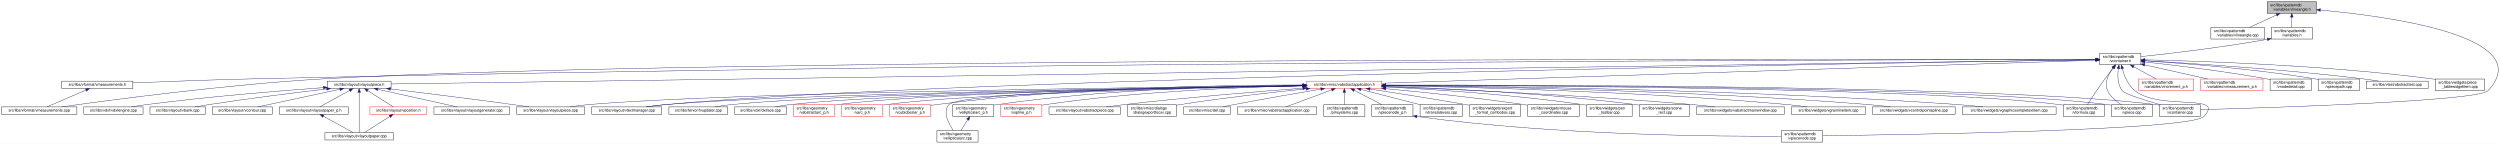
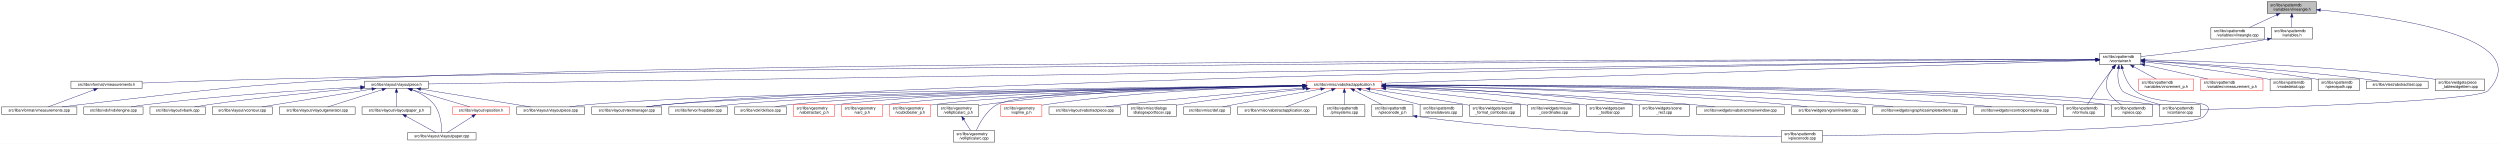
<svg xmlns="http://www.w3.org/2000/svg" xmlns:xlink="http://www.w3.org/1999/xlink" width="6501pt" height="374pt" viewBox="0.00 0.00 6501.38 374.00">
  <g id="graph0" class="graph" transform="scale(1 1) rotate(0) translate(4 370)">
    <polygon fill="white" stroke="transparent" points="-4,4 -4,-370 6497.38,-370 6497.38,4 -4,4" />
    <g id="node1" class="node">
      <g id="a_node1">
        <a xlink:title=" ">
          <polygon fill="#bfbfbf" stroke="black" points="5892,-335.5 5892,-365.5 6020,-365.5 6020,-335.5 5892,-335.5" />
          <text text-anchor="start" x="5900" y="-353.5" font-family="Helvetica,sans-Serif" font-size="10.00">src/libs/vpatterndb</text>
          <text text-anchor="middle" x="5956" y="-342.5" font-family="Helvetica,sans-Serif" font-size="10.00">/variables/vlineangle.h</text>
        </a>
      </g>
    </g>
    <g id="node2" class="node">
      <g id="a_node2">
        <a xlink:href="../../d6/d98/vlineangle_8cpp.html" target="_top" xlink:title=" ">
          <polygon fill="white" stroke="black" points="5745.5,-268.5 5745.5,-298.5 5884.5,-298.5 5884.5,-268.5 5745.5,-268.5" />
          <text text-anchor="start" x="5753.5" y="-286.5" font-family="Helvetica,sans-Serif" font-size="10.00">src/libs/vpatterndb</text>
          <text text-anchor="middle" x="5815" y="-275.5" font-family="Helvetica,sans-Serif" font-size="10.00">/variables/vlineangle.cpp</text>
        </a>
      </g>
    </g>
    <g id="edge1" class="edge">
      <path fill="none" stroke="midnightblue" d="M5916.15,-331.13C5893.75,-320.8 5866.22,-308.11 5845.54,-298.58" />
      <polygon fill="midnightblue" stroke="midnightblue" points="5914.86,-334.39 5925.41,-335.4 5917.79,-328.03 5914.86,-334.39" />
    </g>
    <g id="node3" class="node">
      <g id="a_node3">
        <a xlink:href="../../de/dca/variables_8h.html" target="_top" xlink:title=" ">
          <polygon fill="white" stroke="black" points="5902.5,-268.5 5902.5,-298.5 6009.5,-298.5 6009.5,-268.5 5902.5,-268.5" />
          <text text-anchor="start" x="5910.5" y="-286.5" font-family="Helvetica,sans-Serif" font-size="10.00">src/libs/vpatterndb</text>
          <text text-anchor="middle" x="5956" y="-275.5" font-family="Helvetica,sans-Serif" font-size="10.00">/variables.h</text>
        </a>
      </g>
    </g>
    <g id="edge2" class="edge">
      <path fill="none" stroke="midnightblue" d="M5956,-325.11C5956,-316.15 5956,-306.32 5956,-298.58" />
      <polygon fill="midnightblue" stroke="midnightblue" points="5952.5,-325.4 5956,-335.4 5959.5,-325.4 5952.5,-325.4" />
    </g>
-     <g id="node32" class="node">
-       <g id="a_node32">
+     <g id="node31" class="node">
+       <g id="a_node31">
        <a xlink:href="../../d6/d46/vcontainer_8cpp.html" target="_top" xlink:title=" ">
          <polygon fill="white" stroke="black" points="5611.5,-67.5 5611.5,-97.5 5718.5,-97.5 5718.5,-67.5 5611.5,-67.5" />
          <text text-anchor="start" x="5619.5" y="-85.5" font-family="Helvetica,sans-Serif" font-size="10.00">src/libs/vpatterndb</text>
          <text text-anchor="middle" x="5665" y="-74.5" font-family="Helvetica,sans-Serif" font-size="10.00">/vcontainer.cpp</text>
        </a>
      </g>
    </g>
    <g id="edge60" class="edge">
      <path fill="none" stroke="midnightblue" d="M6030.38,-343.84C6201.66,-328.27 6599.39,-276.06 6466,-134 6440.4,-106.73 5894.09,-89.68 5718.69,-84.89" />
      <polygon fill="midnightblue" stroke="midnightblue" points="6029.82,-340.38 6020.17,-344.75 6030.44,-347.35 6029.82,-340.38" />
    </g>
    <g id="node4" class="node">
      <g id="a_node4">
        <a xlink:href="../../d3/df7/vcontainer_8h.html" target="_top" xlink:title=" ">
          <polygon fill="white" stroke="black" points="5456.5,-201.5 5456.5,-231.5 5563.5,-231.5 5563.5,-201.5 5456.5,-201.5" />
          <text text-anchor="start" x="5464.5" y="-219.5" font-family="Helvetica,sans-Serif" font-size="10.00">src/libs/vpatterndb</text>
          <text text-anchor="middle" x="5510" y="-208.5" font-family="Helvetica,sans-Serif" font-size="10.00">/vcontainer.h</text>
        </a>
      </g>
    </g>
    <g id="edge3" class="edge">
-       <path fill="none" stroke="midnightblue" d="M5892.35,-267.8C5769.64,-245.83 5636.2,-230.48 5563.68,-222.86" />
-       <polygon fill="midnightblue" stroke="midnightblue" points="5891.84,-271.26 5902.3,-269.6 5893.08,-264.37 5891.84,-271.26" />
+       <path fill="none" stroke="midnightblue" d="M5892.44,-268.01C5768.93,-246.06 5635.85,-230.63 5563.53,-222.93" />
+       <polygon fill="midnightblue" stroke="midnightblue" points="5891.99,-271.49 5902.46,-269.81 5893.23,-264.6 5891.99,-271.49" />
    </g>
    <g id="node5" class="node">
      <g id="a_node5">
        <a xlink:href="../../d4/dd6/vmeasurements_8h.html" target="_top" xlink:title=" ">
-           <polygon fill="white" stroke="black" points="156.5,-140 156.5,-159 341.5,-159 341.5,-140 156.5,-140" />
-           <text text-anchor="middle" x="249" y="-147" font-family="Helvetica,sans-Serif" font-size="10.00">src/libs/vformat/vmeasurements.h</text>
+           <polygon fill="white" stroke="black" points="180.5,-140 180.5,-159 365.5,-159 365.5,-140 180.5,-140" />
+           <text text-anchor="middle" x="273" y="-147" font-family="Helvetica,sans-Serif" font-size="10.00">src/libs/vformat/vmeasurements.h</text>
        </a>
      </g>
    </g>
    <g id="edge4" class="edge">
-       <path fill="none" stroke="midnightblue" d="M5446.29,-215.45C5026.8,-214.96 2617.35,-210.24 655,-165 547.47,-162.52 423.98,-157.85 341.7,-154.48" />
-       <polygon fill="midnightblue" stroke="midnightblue" points="5446.4,-218.95 5456.4,-215.46 5446.4,-211.95 5446.4,-218.95" />
+       <path fill="none" stroke="midnightblue" d="M5446.25,-215.34C5030.29,-214.18 2659.38,-205.97 728,-165 602.56,-162.34 457.73,-157.4 365.79,-154.04" />
+       <polygon fill="midnightblue" stroke="midnightblue" points="5446.28,-218.84 5456.29,-215.37 5446.29,-211.84 5446.28,-218.84" />
    </g>
    <g id="node6" class="node">
      <g id="a_node6">
        <a xlink:href="../../de/db3/vmeasurements_8cpp.html" target="_top" xlink:title=" ">
          <polygon fill="white" stroke="black" points="0,-73 0,-92 196,-92 196,-73 0,-73" />
          <text text-anchor="middle" x="98" y="-80" font-family="Helvetica,sans-Serif" font-size="10.00">src/libs/vformat/vmeasurements.cpp</text>
        </a>
      </g>
    </g>
    <g id="edge6" class="edge">
-       <path fill="none" stroke="midnightblue" d="M5446.43,-215.64C4957.95,-216.61 1793.57,-220.61 838,-165 583.49,-150.19 281.86,-109.82 156.82,-92.07" />
-       <polygon fill="midnightblue" stroke="midnightblue" points="5446.48,-219.14 5456.47,-215.62 5446.47,-212.14 5446.48,-219.14" />
+       <path fill="none" stroke="midnightblue" d="M5445.89,-215.5C4961.43,-215.42 1869.87,-212.98 935,-165 609.62,-148.3 528.73,-134.77 205,-98 189.54,-96.24 172.86,-94.1 157.37,-92.01" />
+       <polygon fill="midnightblue" stroke="midnightblue" points="5446.18,-219 5456.18,-215.5 5446.18,-212 5446.18,-219" />
    </g>
    <g id="node7" class="node">
      <g id="a_node7">
        <a xlink:href="../../d6/de0/vlayoutpiece_8h.html" target="_top" xlink:title=" ">
-           <polygon fill="white" stroke="black" points="847,-140 847,-159 1013,-159 1013,-140 847,-140" />
-           <text text-anchor="middle" x="930" y="-147" font-family="Helvetica,sans-Serif" font-size="10.00">src/libs/vlayout/vlayoutpiece.h</text>
+           <polygon fill="white" stroke="black" points="944,-140 944,-159 1110,-159 1110,-140 944,-140" />
+           <text text-anchor="middle" x="1027" y="-147" font-family="Helvetica,sans-Serif" font-size="10.00">src/libs/vlayout/vlayoutpiece.h</text>
        </a>
      </g>
    </g>
    <g id="edge7" class="edge">
-       <path fill="none" stroke="midnightblue" d="M5446.14,-214.59C4940.38,-207.42 1586.29,-159.81 1013.21,-151.68" />
-       <polygon fill="midnightblue" stroke="midnightblue" points="5446.13,-218.09 5456.18,-214.74 5446.23,-211.09 5446.13,-218.09" />
+       <path fill="none" stroke="midnightblue" d="M5445.86,-214.57C4945.77,-207.32 1675.34,-159.9 1110.14,-151.71" />
+       <polygon fill="midnightblue" stroke="midnightblue" points="5446.08,-218.07 5456.13,-214.72 5446.19,-211.07 5446.08,-218.07" />
    </g>
    <g id="node16" class="node">
      <g id="a_node16">
        <a xlink:href="../../d8/d70/vtextmanager_8cpp.html" target="_top" xlink:title=" ">
          <polygon fill="white" stroke="black" points="1535,-73 1535,-92 1717,-92 1717,-73 1535,-73" />
          <text text-anchor="middle" x="1626" y="-80" font-family="Helvetica,sans-Serif" font-size="10.00">src/libs/vlayout/vtextmanager.cpp</text>
        </a>
      </g>
    </g>
    <g id="edge18" class="edge">
      <path fill="none" stroke="midnightblue" d="M5446.07,-214.59C5011.94,-208.23 2490.63,-168.68 1726,-98 1710.19,-96.54 1693.06,-94.3 1677.52,-92.01" />
      <polygon fill="midnightblue" stroke="midnightblue" points="5446.19,-218.09 5456.24,-214.74 5446.29,-211.09 5446.19,-218.09" />
    </g>
    <g id="node17" class="node">
      <g id="a_node17">
        <a xlink:href="../../d5/d74/vabstractapplication_8h.html" target="_top" xlink:title=" ">
          <polygon fill="white" stroke="red" points="3394.5,-140 3394.5,-159 3589.5,-159 3589.5,-140 3394.5,-140" />
          <text text-anchor="middle" x="3492" y="-147" font-family="Helvetica,sans-Serif" font-size="10.00">src/libs/vmisc/vabstractapplication.h</text>
        </a>
      </g>
    </g>
    <g id="edge19" class="edge">
      <path fill="none" stroke="midnightblue" d="M5445.86,-213.43C5153.2,-204.01 3943.69,-165.05 3589.73,-153.65" />
      <polygon fill="midnightblue" stroke="midnightblue" points="5446.18,-216.95 5456.28,-213.77 5446.4,-209.95 5446.18,-216.95" />
    </g>
-     <g id="node31" class="node">
-       <g id="a_node31">
+     <g id="edge52" class="edge">
+       <path fill="none" stroke="midnightblue" d="M5504.87,-191.39C5502.56,-173.72 5502.65,-150.12 5515,-134 5521.37,-125.68 5573.38,-109.35 5614.39,-97.51" />
+       <polygon fill="midnightblue" stroke="midnightblue" points="5501.46,-192.19 5506.53,-201.49 5508.36,-191.06 5501.46,-192.19" />
+     </g>
+     <g id="node32" class="node">
+       <g id="a_node32">
        <a xlink:href="../../db/d11/vformula_8cpp.html" target="_top" xlink:title=" ">
          <polygon fill="white" stroke="black" points="5361.5,-67.5 5361.5,-97.5 5468.5,-97.5 5468.5,-67.5 5361.5,-67.5" />
          <text text-anchor="start" x="5369.5" y="-85.5" font-family="Helvetica,sans-Serif" font-size="10.00">src/libs/vpatterndb</text>
          <text text-anchor="middle" x="5415" y="-74.5" font-family="Helvetica,sans-Serif" font-size="10.00">/vformula.cpp</text>
        </a>
      </g>
    </g>
-     <g id="edge52" class="edge">
+     <g id="edge53" class="edge">
      <path fill="none" stroke="midnightblue" d="M5491.82,-193.3C5484.85,-184.59 5476.91,-174.44 5470,-165 5453.06,-141.86 5434.67,-113.99 5424.03,-97.57" />
      <polygon fill="midnightblue" stroke="midnightblue" points="5489.14,-195.56 5498.15,-201.14 5494.59,-191.16 5489.14,-195.56" />
-     </g>
-     <g id="edge53" class="edge">
-       <path fill="none" stroke="midnightblue" d="M5504.87,-191.39C5502.56,-173.72 5502.65,-150.12 5515,-134 5521.37,-125.68 5573.38,-109.35 5614.39,-97.51" />
-       <polygon fill="midnightblue" stroke="midnightblue" points="5501.46,-192.19 5506.53,-201.49 5508.36,-191.06 5501.46,-192.19" />
    </g>
    <g id="node33" class="node">
      <g id="a_node33">
        <a xlink:href="../../df/d7a/vpiece_8cpp.html" target="_top" xlink:title=" ">
          <polygon fill="white" stroke="black" points="5486.5,-67.5 5486.5,-97.5 5593.5,-97.5 5593.5,-67.5 5486.5,-67.5" />
          <text text-anchor="start" x="5494.5" y="-85.5" font-family="Helvetica,sans-Serif" font-size="10.00">src/libs/vpatterndb</text>
          <text text-anchor="middle" x="5540" y="-74.5" font-family="Helvetica,sans-Serif" font-size="10.00">/vpiece.cpp</text>
        </a>
      </g>
    </g>
-     <g id="edge55" class="edge">
+     <g id="edge56" class="edge">
      <path fill="none" stroke="midnightblue" d="M5490.88,-193.4C5478.97,-176.82 5467.55,-153.69 5477,-134 5484.46,-118.46 5499.3,-106.19 5512.7,-97.64" />
      <polygon fill="midnightblue" stroke="midnightblue" points="5488.18,-195.63 5497.05,-201.43 5493.73,-191.36 5488.18,-195.63" />
    </g>
    <g id="node35" class="node">
      <g id="a_node35">
        <a xlink:href="../../d8/dba/vpiecenode_8cpp.html" target="_top" xlink:title=" ">
          <polygon fill="white" stroke="black" points="4628.5,-0.5 4628.5,-30.5 4735.5,-30.5 4735.5,-0.5 4628.5,-0.5" />
          <text text-anchor="start" x="4636.5" y="-18.5" font-family="Helvetica,sans-Serif" font-size="10.00">src/libs/vpatterndb</text>
          <text text-anchor="middle" x="4682" y="-7.5" font-family="Helvetica,sans-Serif" font-size="10.00">/vpiecenode.cpp</text>
        </a>
      </g>
    </g>
-     <g id="edge56" class="edge">
+     <g id="edge55" class="edge">
      <path fill="none" stroke="midnightblue" d="M5514.99,-191.46C5520.11,-172.95 5529.97,-148.19 5548,-134 5614.77,-81.48 5785.6,-128.5 5727,-67 5692.52,-30.82 4944.7,-19.52 4735.78,-17.07" />
      <polygon fill="midnightblue" stroke="midnightblue" points="5511.57,-190.71 5512.56,-201.26 5518.37,-192.4 5511.57,-190.71" />
    </g>
    <g id="node45" class="node">
      <g id="a_node45">
        <a xlink:href="../../d1/de1/vincrement__p_8h.html" target="_top" xlink:title=" ">
          <polygon fill="white" stroke="red" points="5557.5,-134.5 5557.5,-164.5 5700.5,-164.5 5700.5,-134.5 5557.5,-134.5" />
          <text text-anchor="start" x="5565.5" y="-152.5" font-family="Helvetica,sans-Serif" font-size="10.00">src/libs/vpatterndb</text>
          <text text-anchor="middle" x="5629" y="-141.5" font-family="Helvetica,sans-Serif" font-size="10.00">/variables/vincrement_p.h</text>
        </a>
      </g>
    </g>
    <g id="edge50" class="edge">
      <path fill="none" stroke="midnightblue" d="M5544.65,-196.57C5563.37,-186.35 5586.09,-173.94 5603.23,-164.58" />
      <polygon fill="midnightblue" stroke="midnightblue" points="5542.92,-193.53 5535.82,-201.4 5546.28,-199.67 5542.92,-193.53" />
    </g>
    <g id="node46" class="node">
      <g id="a_node46">
        <a xlink:href="../../d6/dc1/vmeasurement__p_8h.html" target="_top" xlink:title=" ">
          <polygon fill="white" stroke="red" points="5719,-134.5 5719,-164.5 5881,-164.5 5881,-134.5 5719,-134.5" />
          <text text-anchor="start" x="5727" y="-152.5" font-family="Helvetica,sans-Serif" font-size="10.00">src/libs/vpatterndb</text>
          <text text-anchor="middle" x="5800" y="-141.5" font-family="Helvetica,sans-Serif" font-size="10.00">/variables/vmeasurement_p.h</text>
        </a>
      </g>
    </g>
    <g id="edge51" class="edge">
      <path fill="none" stroke="midnightblue" d="M5573.32,-201.31C5622.02,-190.39 5688.96,-175.39 5737.46,-164.52" />
      <polygon fill="midnightblue" stroke="midnightblue" points="5572.52,-197.9 5563.53,-203.5 5574.05,-204.73 5572.52,-197.9" />
    </g>
    <g id="node47" class="node">
      <g id="a_node47">
        <a xlink:href="../../d6/d91/vnodedetail_8cpp.html" target="_top" xlink:title=" ">
          <polygon fill="white" stroke="black" points="5899.5,-134.5 5899.5,-164.5 6006.5,-164.5 6006.5,-134.5 5899.5,-134.5" />
          <text text-anchor="start" x="5907.5" y="-152.5" font-family="Helvetica,sans-Serif" font-size="10.00">src/libs/vpatterndb</text>
          <text text-anchor="middle" x="5953" y="-141.5" font-family="Helvetica,sans-Serif" font-size="10.00">/vnodedetail.cpp</text>
        </a>
      </g>
    </g>
    <g id="edge54" class="edge">
      <path fill="none" stroke="midnightblue" d="M5574.06,-208.85C5649.83,-200.55 5779.61,-184.99 5890,-165 5893.09,-164.44 5896.26,-163.83 5899.45,-163.18" />
      <polygon fill="midnightblue" stroke="midnightblue" points="5573.3,-205.41 5563.74,-209.97 5574.06,-212.37 5573.3,-205.41" />
    </g>
    <g id="node48" class="node">
      <g id="a_node48">
        <a xlink:href="../../da/de1/vpiecepath_8cpp.html" target="_top" xlink:title=" ">
          <polygon fill="white" stroke="black" points="6024.5,-134.5 6024.5,-164.5 6131.5,-164.5 6131.5,-134.5 6024.5,-134.5" />
          <text text-anchor="start" x="6032.5" y="-152.5" font-family="Helvetica,sans-Serif" font-size="10.00">src/libs/vpatterndb</text>
          <text text-anchor="middle" x="6078" y="-141.5" font-family="Helvetica,sans-Serif" font-size="10.00">/vpiecepath.cpp</text>
        </a>
      </g>
    </g>
    <g id="edge57" class="edge">
-       <path fill="none" stroke="midnightblue" d="M5574.02,-211.79C5670.38,-205.61 5858.24,-191.21 6016,-165 6018.73,-164.55 6021.51,-164.04 6024.32,-163.51" />
-       <polygon fill="midnightblue" stroke="midnightblue" points="5573.61,-208.31 5563.85,-212.44 5574.05,-215.3 5573.61,-208.31" />
+       <path fill="none" stroke="midnightblue" d="M5573.88,-211.71C5670.04,-205.43 5857.5,-190.89 6015,-165 6018.1,-164.49 6021.28,-163.92 6024.48,-163.3" />
+       <polygon fill="midnightblue" stroke="midnightblue" points="5573.49,-208.23 5563.74,-212.37 5573.94,-215.22 5573.49,-208.23" />
    </g>
    <g id="node49" class="node">
      <g id="a_node49">
        <a xlink:href="../../d1/d3a/abstracttest_8cpp.html" target="_top" xlink:title=" ">
          <polygon fill="white" stroke="black" points="6149.5,-140 6149.5,-159 6310.5,-159 6310.5,-140 6149.5,-140" />
          <text text-anchor="middle" x="6230" y="-147" font-family="Helvetica,sans-Serif" font-size="10.00">src/libs/vtest/abstracttest.cpp</text>
        </a>
      </g>
    </g>
    <g id="edge58" class="edge">
      <path fill="none" stroke="midnightblue" d="M5574.05,-212.11C5688.25,-205.67 5934.43,-190.05 6141,-165 6154.37,-163.38 6168.8,-161.21 6182.07,-159.05" />
      <polygon fill="midnightblue" stroke="midnightblue" points="5573.54,-208.63 5563.75,-212.68 5573.93,-215.62 5573.54,-208.63" />
    </g>
    <g id="node50" class="node">
      <g id="a_node50">
        <a xlink:href="../../da/db4/piece__tablewidgetitem_8cpp.html" target="_top" xlink:title=" ">
          <polygon fill="white" stroke="black" points="6329,-134.5 6329,-164.5 6457,-164.5 6457,-134.5 6329,-134.5" />
          <text text-anchor="start" x="6337" y="-152.5" font-family="Helvetica,sans-Serif" font-size="10.00">src/libs/vwidgets/piece</text>
          <text text-anchor="middle" x="6393" y="-141.5" font-family="Helvetica,sans-Serif" font-size="10.00">_tablewidgetitem.cpp</text>
        </a>
      </g>
    </g>
    <g id="edge59" class="edge">
      <path fill="none" stroke="midnightblue" d="M5574.12,-214.41C5711.43,-211.45 6043.9,-200.86 6320,-165 6322.95,-164.62 6325.95,-164.19 6328.99,-163.72" />
      <polygon fill="midnightblue" stroke="midnightblue" points="5573.71,-210.92 5563.79,-214.63 5573.86,-217.92 5573.71,-210.92" />
    </g>
    <g id="edge5" class="edge">
-       <path fill="none" stroke="midnightblue" d="M219.45,-135.78C189.55,-122.91 144.12,-103.35 118.13,-92.17" />
-       <polygon fill="midnightblue" stroke="midnightblue" points="218.38,-139.13 228.95,-139.87 221.15,-132.7 218.38,-139.13" />
+       <path fill="none" stroke="midnightblue" d="M240.07,-136.27C205.34,-123.37 151.51,-103.38 121.06,-92.06" />
+       <polygon fill="midnightblue" stroke="midnightblue" points="239.17,-139.67 249.76,-139.87 241.61,-133.11 239.17,-139.67" />
    </g>
    <g id="node8" class="node">
      <g id="a_node8">
        <a xlink:href="../../dd/d66/vdxfengine_8cpp.html" target="_top" xlink:title=" ">
          <polygon fill="white" stroke="black" points="214,-73 214,-92 368,-92 368,-73 214,-73" />
          <text text-anchor="middle" x="291" y="-80" font-family="Helvetica,sans-Serif" font-size="10.00">src/libs/vdxf/vdxfengine.cpp</text>
        </a>
      </g>
    </g>
    <g id="edge8" class="edge">
-       <path fill="none" stroke="midnightblue" d="M836.79,-142.16C726.68,-134.17 538.08,-118.9 377,-98 364.24,-96.34 350.47,-94.19 337.77,-92.05" />
-       <polygon fill="midnightblue" stroke="midnightblue" points="836.64,-145.66 846.87,-142.89 837.15,-138.68 836.64,-145.66" />
+       <path fill="none" stroke="midnightblue" d="M933.87,-143.89C807.44,-137.03 574.57,-122.28 377,-98 363.93,-96.39 349.81,-94.2 336.86,-92.01" />
+       <polygon fill="midnightblue" stroke="midnightblue" points="933.73,-147.39 943.91,-144.43 934.11,-140.4 933.73,-147.39" />
    </g>
    <g id="node9" class="node">
      <g id="a_node9">
        <a xlink:href="../../de/da8/vbank_8cpp.html" target="_top" xlink:title=" ">
          <polygon fill="white" stroke="black" points="386,-73 386,-92 530,-92 530,-73 386,-73" />
          <text text-anchor="middle" x="458" y="-80" font-family="Helvetica,sans-Serif" font-size="10.00">src/libs/vlayout/vbank.cpp</text>
        </a>
      </g>
    </g>
    <g id="edge9" class="edge">
-       <path fill="none" stroke="midnightblue" d="M845.68,-138.81C766.38,-129.42 644.42,-114.23 539,-98 527.42,-96.22 514.95,-94.09 503.35,-92.02" />
-       <polygon fill="midnightblue" stroke="midnightblue" points="845.28,-142.29 855.62,-139.99 846.1,-135.34 845.28,-142.29" />
+       <path fill="none" stroke="midnightblue" d="M933.67,-140.91C835.26,-132.42 675.85,-117.3 539,-98 527.12,-96.32 514.31,-94.19 502.47,-92.07" />
+       <polygon fill="midnightblue" stroke="midnightblue" points="933.62,-144.42 943.88,-141.79 934.22,-137.44 933.62,-144.42" />
    </g>
    <g id="node10" class="node">
      <g id="a_node10">
        <a xlink:href="../../df/d5d/vcontour_8cpp.html" target="_top" xlink:title=" ">
          <polygon fill="white" stroke="black" points="548,-73 548,-92 704,-92 704,-73 548,-73" />
          <text text-anchor="middle" x="626" y="-80" font-family="Helvetica,sans-Serif" font-size="10.00">src/libs/vlayout/vcontour.cpp</text>
        </a>
      </g>
    </g>
    <g id="edge10" class="edge">
-       <path fill="none" stroke="midnightblue" d="M879.97,-137.8C820.15,-125.01 721.21,-103.86 666.14,-92.08" />
-       <polygon fill="midnightblue" stroke="midnightblue" points="879.43,-141.27 889.94,-139.94 880.9,-134.42 879.43,-141.27" />
+       <path fill="none" stroke="midnightblue" d="M963.12,-138.34C899.66,-128.21 799.58,-112.18 713,-98 701.36,-96.09 688.86,-94.02 677.06,-92.06" />
+       <polygon fill="midnightblue" stroke="midnightblue" points="962.94,-141.85 973.37,-139.97 964.05,-134.94 962.94,-141.85" />
    </g>
    <g id="node11" class="node">
      <g id="a_node11">
-         <a xlink:href="../../d2/d2d/vlayoutpaper__p_8h.html" target="_top" xlink:title=" ">
-           <polygon fill="white" stroke="black" points="722.5,-73 722.5,-92 901.5,-92 901.5,-73 722.5,-73" />
-           <text text-anchor="middle" x="812" y="-80" font-family="Helvetica,sans-Serif" font-size="10.00">src/libs/vlayout/vlayoutpaper_p.h</text>
+         <a xlink:href="../../d3/d39/vlayoutgenerator_8cpp.html" target="_top" xlink:title=" ">
+           <polygon fill="white" stroke="black" points="722.5,-73 722.5,-92 919.5,-92 919.5,-73 722.5,-73" />
+           <text text-anchor="middle" x="821" y="-80" font-family="Helvetica,sans-Serif" font-size="10.00">src/libs/vlayout/vlayoutgenerator.cpp</text>
        </a>
      </g>
    </g>
    <g id="edge11" class="edge">
-       <path fill="none" stroke="midnightblue" d="M905.11,-134.79C881.72,-121.9 847.44,-103.02 827.66,-92.13" />
-       <polygon fill="midnightblue" stroke="midnightblue" points="903.64,-137.97 914.09,-139.73 907.02,-131.84 903.64,-137.97" />
+       <path fill="none" stroke="midnightblue" d="M990.07,-136.85C949.27,-123.97 884.53,-103.55 848.14,-92.06" />
+       <polygon fill="midnightblue" stroke="midnightblue" points="989.06,-140.2 999.64,-139.87 991.16,-133.52 989.06,-140.2" />
    </g>
    <g id="node12" class="node">
      <g id="a_node12">
-         <a xlink:href="../../d1/dd1/vlayoutpaper_8cpp.html" target="_top" xlink:title=" ">
-           <polygon fill="white" stroke="black" points="841,-6 841,-25 1019,-25 1019,-6 841,-6" />
-           <text text-anchor="middle" x="930" y="-13" font-family="Helvetica,sans-Serif" font-size="10.00">src/libs/vlayout/vlayoutpaper.cpp</text>
-         </a>
-       </g>
-     </g>
-     <g id="edge13" class="edge">
-       <path fill="none" stroke="midnightblue" d="M930,-129.78C930,-100.75 930,-46.04 930,-25.02" />
-       <polygon fill="midnightblue" stroke="midnightblue" points="926.5,-129.84 930,-139.84 933.5,-129.84 926.5,-129.84" />
+         <a xlink:href="../../d2/d2d/vlayoutpaper__p_8h.html" target="_top" xlink:title=" ">
+           <polygon fill="white" stroke="black" points="937.5,-73 937.5,-92 1116.5,-92 1116.5,-73 937.5,-73" />
+           <text text-anchor="middle" x="1027" y="-80" font-family="Helvetica,sans-Serif" font-size="10.00">src/libs/vlayout/vlayoutpaper_p.h</text>
+         </a>
+       </g>
+     </g>
+     <g id="edge12" class="edge">
+       <path fill="none" stroke="midnightblue" d="M1027,-129.54C1027,-117.17 1027,-101.62 1027,-92.13" />
+       <polygon fill="midnightblue" stroke="midnightblue" points="1023.5,-129.73 1027,-139.73 1030.5,-129.73 1023.5,-129.73" />
    </g>
    <g id="node13" class="node">
      <g id="a_node13">
+         <a xlink:href="../../d1/dd1/vlayoutpaper_8cpp.html" target="_top" xlink:title=" ">
+           <polygon fill="white" stroke="black" points="1056,-6 1056,-25 1234,-25 1234,-6 1056,-6" />
+           <text text-anchor="middle" x="1145" y="-13" font-family="Helvetica,sans-Serif" font-size="10.00">src/libs/vlayout/vlayoutpaper.cpp</text>
+         </a>
+       </g>
+     </g>
+     <g id="edge14" class="edge">
+       <path fill="none" stroke="midnightblue" d="M1067.97,-136.39C1087.92,-128.5 1110.64,-116.21 1125,-98 1142.32,-76.04 1144.91,-41.17 1145.12,-25.12" />
+       <polygon fill="midnightblue" stroke="midnightblue" points="1066.61,-133.16 1058.44,-139.91 1069.04,-139.72 1066.61,-133.16" />
+     </g>
+     <g id="node14" class="node">
+       <g id="a_node14">
        <a xlink:href="../../dd/d70/vlayoutpiece_8cpp.html" target="_top" xlink:title=" ">
          <polygon fill="white" stroke="black" points="1339.5,-73 1339.5,-92 1516.5,-92 1516.5,-73 1339.5,-73" />
          <text text-anchor="middle" x="1428" y="-80" font-family="Helvetica,sans-Serif" font-size="10.00">src/libs/vlayout/vlayoutpiece.cpp</text>
        </a>
      </g>
    </g>
-     <g id="edge14" class="edge">
-       <path fill="none" stroke="midnightblue" d="M1011.35,-138.75C1092.22,-128.93 1219.77,-113.11 1330,-98 1343.55,-96.14 1358.13,-94.04 1371.8,-92.03" />
-       <polygon fill="midnightblue" stroke="midnightblue" points="1010.74,-135.29 1001.23,-139.97 1011.58,-142.24 1010.74,-135.29" />
-     </g>
-     <g id="node14" class="node">
-       <g id="a_node14">
-         <a xlink:href="../../db/d5c/vposition_8h.html" target="_top" xlink:title=" ">
-           <polygon fill="white" stroke="red" points="958,-73 958,-92 1106,-92 1106,-73 958,-73" />
-           <text text-anchor="middle" x="1032" y="-80" font-family="Helvetica,sans-Serif" font-size="10.00">src/libs/vlayout/vposition.h</text>
-         </a>
-       </g>
-     </g>
    <g id="edge15" class="edge">
-       <path fill="none" stroke="midnightblue" d="M952.33,-134.27C972.52,-121.4 1001.59,-102.88 1018.46,-92.13" />
-       <polygon fill="midnightblue" stroke="midnightblue" points="950.31,-131.41 943.76,-139.73 954.07,-137.31 950.31,-131.41" />
+       <path fill="none" stroke="midnightblue" d="M1090.1,-138.27C1168.79,-125.52 1301.9,-103.94 1375.37,-92.03" />
+       <polygon fill="midnightblue" stroke="midnightblue" points="1089.15,-134.88 1079.84,-139.94 1090.27,-141.79 1089.15,-134.88" />
    </g>
    <g id="node15" class="node">
      <g id="a_node15">
-         <a xlink:href="../../d3/d39/vlayoutgenerator_8cpp.html" target="_top" xlink:title=" ">
-           <polygon fill="white" stroke="black" points="1124.5,-73 1124.5,-92 1321.5,-92 1321.5,-73 1124.5,-73" />
-           <text text-anchor="middle" x="1223" y="-80" font-family="Helvetica,sans-Serif" font-size="10.00">src/libs/vlayout/vlayoutgenerator.cpp</text>
-         </a>
-       </g>
+         <a xlink:href="../../db/d5c/vposition_8h.html" target="_top" xlink:title=" ">
+           <polygon fill="white" stroke="red" points="1173,-73 1173,-92 1321,-92 1321,-73 1173,-73" />
+           <text text-anchor="middle" x="1247" y="-80" font-family="Helvetica,sans-Serif" font-size="10.00">src/libs/vlayout/vposition.h</text>
+         </a>
+       </g>
+     </g>
+     <g id="edge16" class="edge">
+       <path fill="none" stroke="midnightblue" d="M1065.89,-137.01C1109.43,-124.15 1178.99,-103.59 1218.02,-92.06" />
+       <polygon fill="midnightblue" stroke="midnightblue" points="1064.81,-133.68 1056.21,-139.87 1066.8,-140.39 1064.81,-133.68" />
+     </g>
+     <g id="edge13" class="edge">
+       <path fill="none" stroke="midnightblue" d="M1051.89,-67.79C1075.28,-54.9 1109.56,-36.02 1129.34,-25.13" />
+       <polygon fill="midnightblue" stroke="midnightblue" points="1049.98,-64.84 1042.91,-72.73 1053.36,-70.97 1049.98,-64.84" />
    </g>
    <g id="edge17" class="edge">
-       <path fill="none" stroke="midnightblue" d="M978.58,-137.72C1036.27,-124.92 1131.34,-103.83 1184.31,-92.08" />
-       <polygon fill="midnightblue" stroke="midnightblue" points="977.61,-134.35 968.61,-139.94 979.13,-141.19 977.61,-134.35" />
-     </g>
-     <g id="edge12" class="edge">
-       <path fill="none" stroke="midnightblue" d="M836.89,-67.79C860.28,-54.9 894.56,-36.02 914.34,-25.13" />
-       <polygon fill="midnightblue" stroke="midnightblue" points="834.98,-64.84 827.91,-72.73 838.36,-70.97 834.98,-64.84" />
-     </g>
-     <g id="edge16" class="edge">
-       <path fill="none" stroke="midnightblue" d="M1009.67,-67.27C989.48,-54.4 960.41,-35.88 943.54,-25.13" />
-       <polygon fill="midnightblue" stroke="midnightblue" points="1007.93,-70.31 1018.24,-72.73 1011.69,-64.41 1007.93,-70.31" />
+       <path fill="none" stroke="midnightblue" d="M1224.67,-67.27C1204.48,-54.4 1175.41,-35.88 1158.54,-25.13" />
+       <polygon fill="midnightblue" stroke="midnightblue" points="1222.93,-70.31 1233.24,-72.73 1226.69,-64.41 1222.93,-70.31" />
    </g>
    <g id="edge30" class="edge">
      <path fill="none" stroke="midnightblue" d="M3384.37,-147.46C3028.47,-143.73 1891.46,-129.61 1526,-98 1510.15,-96.63 1492.96,-94.36 1477.47,-92.01" />
      <polygon fill="midnightblue" stroke="midnightblue" points="3384.38,-150.96 3394.42,-147.56 3384.45,-143.96 3384.38,-150.96" />
    </g>
    <g id="edge31" class="edge">
      <path fill="none" stroke="midnightblue" d="M3384.42,-147.05C3053.04,-142.34 2050.66,-126.09 1726,-98 1709.92,-96.61 1692.48,-94.35 1676.74,-92.02" />
      <polygon fill="midnightblue" stroke="midnightblue" points="3384.45,-150.55 3394.5,-147.2 3384.55,-143.55 3384.45,-150.55" />
    </g>
    <g id="node18" class="node">
      <g id="a_node18">
        <a xlink:href="../../d4/d90/fvupdater_8cpp.html" target="_top" xlink:title=" ">
          <polygon fill="white" stroke="black" points="1735.5,-73 1735.5,-92 1888.5,-92 1888.5,-73 1735.5,-73" />
          <text text-anchor="middle" x="1812" y="-80" font-family="Helvetica,sans-Serif" font-size="10.00">src/libs/fervor/fvupdater.cpp</text>
        </a>
      </g>
    </g>
    <g id="edge20" class="edge">
      <path fill="none" stroke="midnightblue" d="M3384,-147.02C3074.23,-142.45 2186.42,-127.13 1897,-98 1883.3,-96.62 1868.46,-94.36 1855.09,-92.03" />
      <polygon fill="midnightblue" stroke="midnightblue" points="3384.28,-150.52 3394.33,-147.17 3384.38,-143.52 3384.28,-150.52" />
    </g>
    <g id="node19" class="node">
      <g id="a_node19">
        <a xlink:href="../../d9/dc8/dxiface_8cpp.html" target="_top" xlink:title=" ">
          <polygon fill="white" stroke="black" points="1906.5,-73 1906.5,-92 2041.5,-92 2041.5,-73 1906.5,-73" />
          <text text-anchor="middle" x="1974" y="-80" font-family="Helvetica,sans-Serif" font-size="10.00">src/libs/vdxf/dxiface.cpp</text>
        </a>
      </g>
    </g>
    <g id="edge21" class="edge">
      <path fill="none" stroke="midnightblue" d="M3384.31,-146.87C3095.53,-142.17 2308.32,-126.99 2050,-98 2037.72,-96.62 2024.45,-94.36 2012.49,-92.03" />
      <polygon fill="midnightblue" stroke="midnightblue" points="3384.32,-150.37 3394.37,-147.04 3384.43,-143.37 3384.32,-150.37" />
    </g>
    <g id="node20" class="node">
      <g id="a_node20">
        <a xlink:href="../../da/d75/vabstractarc__p_8h.html" target="_top" xlink:title=" ">
          <polygon fill="white" stroke="red" points="2059.5,-67.5 2059.5,-97.5 2166.5,-97.5 2166.5,-67.5 2059.5,-67.5" />
          <text text-anchor="start" x="2067.5" y="-85.5" font-family="Helvetica,sans-Serif" font-size="10.00">src/libs/vgeometry</text>
          <text text-anchor="middle" x="2113" y="-74.5" font-family="Helvetica,sans-Serif" font-size="10.00">/vabstractarc_p.h</text>
        </a>
      </g>
    </g>
    <g id="edge22" class="edge">
      <path fill="none" stroke="midnightblue" d="M3384.14,-147.02C3112.91,-142.89 2407.56,-129.36 2175,-98 2172.26,-97.63 2169.47,-97.2 2166.65,-96.71" />
      <polygon fill="midnightblue" stroke="midnightblue" points="3384.33,-150.53 3394.38,-147.18 3384.44,-143.53 3384.33,-150.53" />
    </g>
    <g id="node21" class="node">
      <g id="a_node21">
        <a xlink:href="../../dc/da3/varc__p_8h.html" target="_top" xlink:title=" ">
          <polygon fill="white" stroke="red" points="2184.5,-67.5 2184.5,-97.5 2291.5,-97.5 2291.5,-67.5 2184.5,-67.5" />
          <text text-anchor="start" x="2192.5" y="-85.5" font-family="Helvetica,sans-Serif" font-size="10.00">src/libs/vgeometry</text>
          <text text-anchor="middle" x="2238" y="-74.5" font-family="Helvetica,sans-Serif" font-size="10.00">/varc_p.h</text>
        </a>
      </g>
    </g>
    <g id="edge23" class="edge">
      <path fill="none" stroke="midnightblue" d="M3384.13,-146.52C3131.58,-141.46 2507.6,-126.42 2300,-98 2297.26,-97.63 2294.47,-97.19 2291.65,-96.7" />
      <polygon fill="midnightblue" stroke="midnightblue" points="3384.35,-150.02 3394.42,-146.72 3384.49,-143.02 3384.35,-150.02" />
    </g>
    <g id="node22" class="node">
      <g id="a_node22">
        <a xlink:href="../../d5/d8e/vcubicbezier__p_8h.html" target="_top" xlink:title=" ">
          <polygon fill="white" stroke="red" points="2309.5,-67.5 2309.5,-97.5 2416.5,-97.5 2416.5,-67.5 2309.5,-67.5" />
          <text text-anchor="start" x="2317.5" y="-85.5" font-family="Helvetica,sans-Serif" font-size="10.00">src/libs/vgeometry</text>
          <text text-anchor="middle" x="2363" y="-74.5" font-family="Helvetica,sans-Serif" font-size="10.00">/vcubicbezier_p.h</text>
        </a>
      </g>
    </g>
    <g id="edge24" class="edge">
-       <path fill="none" stroke="midnightblue" d="M3384.15,-149.14C3191.82,-148.99 2777.31,-142.86 2431,-98 2426.33,-97.4 2421.51,-96.64 2416.68,-95.79" />
-       <polygon fill="midnightblue" stroke="midnightblue" points="3384.26,-152.64 3394.26,-149.14 3384.26,-145.64 3384.26,-152.64" />
+       <path fill="none" stroke="midnightblue" d="M3384.19,-145.9C3151.36,-139.87 2607.79,-123.48 2425,-98 2422.26,-97.62 2419.47,-97.17 2416.66,-96.68" />
+       <polygon fill="midnightblue" stroke="midnightblue" points="3384.28,-149.4 3394.36,-146.16 3384.46,-142.4 3384.28,-149.4" />
    </g>
    <g id="node23" class="node">
      <g id="a_node23">
-         <a xlink:href="../../d6/dfb/vellipticalarc_8cpp.html" target="_top" xlink:title=" ">
-           <polygon fill="white" stroke="black" points="2432.5,-0.5 2432.5,-30.5 2539.5,-30.5 2539.5,-0.5 2432.5,-0.5" />
-           <text text-anchor="start" x="2440.5" y="-18.5" font-family="Helvetica,sans-Serif" font-size="10.00">src/libs/vgeometry</text>
-           <text text-anchor="middle" x="2486" y="-7.5" font-family="Helvetica,sans-Serif" font-size="10.00">/vellipticalarc.cpp</text>
+         <a xlink:href="../../df/dde/vellipticalarc__p_8h.html" target="_top" xlink:title=" ">
+           <polygon fill="white" stroke="black" points="2434.5,-67.5 2434.5,-97.5 2541.5,-97.5 2541.5,-67.5 2434.5,-67.5" />
+           <text text-anchor="start" x="2442.5" y="-85.5" font-family="Helvetica,sans-Serif" font-size="10.00">src/libs/vgeometry</text>
+           <text text-anchor="middle" x="2488" y="-74.5" font-family="Helvetica,sans-Serif" font-size="10.00">/vellipticalarc_p.h</text>
        </a>
      </g>
    </g>
    <g id="edge25" class="edge">
-       <path fill="none" stroke="midnightblue" d="M3384.1,-147.15C3126.64,-143.42 2495.35,-130.92 2464,-98 2446.42,-79.53 2462.9,-48.52 2475.26,-30.54" />
-       <polygon fill="midnightblue" stroke="midnightblue" points="3384.17,-150.66 3394.22,-147.3 3384.27,-143.66 3384.17,-150.66" />
+       <path fill="none" stroke="midnightblue" d="M3383.95,-148.14C3209.18,-146.32 2853.95,-137.56 2556,-98 2551.33,-97.38 2546.51,-96.61 2541.69,-95.76" />
+       <polygon fill="midnightblue" stroke="midnightblue" points="3384.15,-151.64 3394.18,-148.24 3384.21,-144.64 3384.15,-151.64" />
    </g>
    <g id="node24" class="node">
      <g id="a_node24">
-         <a xlink:href="../../df/dde/vellipticalarc__p_8h.html" target="_top" xlink:title=" ">
-           <polygon fill="white" stroke="black" points="2473.5,-67.5 2473.5,-97.5 2580.5,-97.5 2580.5,-67.5 2473.5,-67.5" />
-           <text text-anchor="start" x="2481.5" y="-85.5" font-family="Helvetica,sans-Serif" font-size="10.00">src/libs/vgeometry</text>
-           <text text-anchor="middle" x="2527" y="-74.5" font-family="Helvetica,sans-Serif" font-size="10.00">/vellipticalarc_p.h</text>
-         </a>
-       </g>
-     </g>
-     <g id="edge26" class="edge">
-       <path fill="none" stroke="midnightblue" d="M3384.03,-148.51C3214.04,-147.16 2874,-138.98 2589,-98 2586.26,-97.61 2583.47,-97.15 2580.66,-96.65" />
-       <polygon fill="midnightblue" stroke="midnightblue" points="3384.21,-152.01 3394.24,-148.58 3384.26,-145.01 3384.21,-152.01" />
+         <a xlink:href="../../d6/dfb/vellipticalarc_8cpp.html" target="_top" xlink:title=" ">
+           <polygon fill="white" stroke="black" points="2475.5,-0.5 2475.5,-30.5 2582.5,-30.5 2582.5,-0.5 2475.5,-0.5" />
+           <text text-anchor="start" x="2483.5" y="-18.5" font-family="Helvetica,sans-Serif" font-size="10.00">src/libs/vgeometry</text>
+           <text text-anchor="middle" x="2529" y="-7.5" font-family="Helvetica,sans-Serif" font-size="10.00">/vellipticalarc.cpp</text>
+         </a>
+       </g>
+     </g>
+     <g id="edge27" class="edge">
+       <path fill="none" stroke="midnightblue" d="M3384.33,-147.59C3159.94,-144.97 2657.34,-134.98 2589,-98 2561.65,-83.2 2543.44,-49.9 2534.8,-30.77" />
+       <polygon fill="midnightblue" stroke="midnightblue" points="3384.44,-151.09 3394.48,-147.71 3384.52,-144.09 3384.44,-151.09" />
    </g>
    <g id="node25" class="node">
      <g id="a_node25">
        <a xlink:href="../../d1/d76/vspline__p_8h.html" target="_top" xlink:title=" ">
          <polygon fill="white" stroke="red" points="2598.5,-67.5 2598.5,-97.5 2705.5,-97.5 2705.5,-67.5 2598.5,-67.5" />
          <text text-anchor="start" x="2606.5" y="-85.5" font-family="Helvetica,sans-Serif" font-size="10.00">src/libs/vgeometry</text>
          <text text-anchor="middle" x="2652" y="-74.5" font-family="Helvetica,sans-Serif" font-size="10.00">/vspline_p.h</text>
        </a>
      </g>
    </g>
    <g id="edge28" class="edge">
      <path fill="none" stroke="midnightblue" d="M3384.09,-146.97C3233.51,-143.6 2952.14,-132.76 2715,-98 2711.89,-97.54 2708.71,-97.01 2705.5,-96.43" />
      <polygon fill="midnightblue" stroke="midnightblue" points="3384.19,-150.48 3394.26,-147.19 3384.34,-143.48 3384.19,-150.48" />
    </g>
    <g id="node26" class="node">
      <g id="a_node26">
        <a xlink:href="../../d9/d15/vabstractpiece_8cpp.html" target="_top" xlink:title=" ">
          <polygon fill="white" stroke="black" points="2724,-73 2724,-92 2910,-92 2910,-73 2724,-73" />
          <text text-anchor="middle" x="2817" y="-80" font-family="Helvetica,sans-Serif" font-size="10.00">src/libs/vlayout/vabstractpiece.cpp</text>
        </a>
      </g>
    </g>
    <g id="edge29" class="edge">
      <path fill="none" stroke="midnightblue" d="M3384.01,-140.71C3268.69,-131.98 3080.67,-116.6 2919,-98 2904.07,-96.28 2887.96,-94.13 2873.05,-92.02" />
      <polygon fill="midnightblue" stroke="midnightblue" points="3384.02,-144.22 3394.25,-141.48 3384.55,-137.24 3384.02,-144.22" />
    </g>
    <g id="node27" class="node">
      <g id="a_node27">
        <a xlink:href="../../db/d65/dialogexporttocsv_8cpp.html" target="_top" xlink:title=" ">
          <polygon fill="white" stroke="black" points="2928.5,-67.5 2928.5,-97.5 3055.5,-97.5 3055.5,-67.5 2928.5,-67.5" />
          <text text-anchor="start" x="2936.5" y="-85.5" font-family="Helvetica,sans-Serif" font-size="10.00">src/libs/vmisc/dialogs</text>
          <text text-anchor="middle" x="2992" y="-74.5" font-family="Helvetica,sans-Serif" font-size="10.00">/dialogexporttocsv.cpp</text>
        </a>
      </g>
    </g>
    <g id="edge32" class="edge">
      <path fill="none" stroke="midnightblue" d="M3392.48,-138.96C3305.74,-130.11 3176.7,-115.67 3065,-98 3061.94,-97.52 3058.81,-96.99 3055.65,-96.45" />
      <polygon fill="midnightblue" stroke="midnightblue" points="3392.27,-142.46 3402.58,-139.98 3392.98,-135.49 3392.27,-142.46" />
    </g>
    <g id="node28" class="node">
      <g id="a_node28">
        <a xlink:href="../../d6/d0b/def_8cpp.html" target="_top" xlink:title=" ">
          <polygon fill="white" stroke="black" points="3074,-73 3074,-92 3196,-92 3196,-73 3074,-73" />
          <text text-anchor="middle" x="3135" y="-80" font-family="Helvetica,sans-Serif" font-size="10.00">src/libs/vmisc/def.cpp</text>
        </a>
      </g>
    </g>
    <g id="edge33" class="edge">
      <path fill="none" stroke="midnightblue" d="M3430.72,-138.27C3372.55,-128.42 3282.69,-112.88 3205,-98 3195.37,-96.16 3185.02,-94.07 3175.31,-92.07" />
      <polygon fill="midnightblue" stroke="midnightblue" points="3430.41,-141.76 3440.85,-139.98 3431.57,-134.86 3430.41,-141.76" />
    </g>
    <g id="node29" class="node">
      <g id="a_node29">
        <a xlink:href="../../d0/df6/vabstractapplication_8cpp.html" target="_top" xlink:title=" ">
          <polygon fill="white" stroke="black" points="3214,-73 3214,-92 3420,-92 3420,-73 3214,-73" />
          <text text-anchor="middle" x="3317" y="-80" font-family="Helvetica,sans-Serif" font-size="10.00">src/libs/vmisc/vabstractapplication.cpp</text>
        </a>
      </g>
    </g>
    <g id="edge34" class="edge">
      <path fill="none" stroke="midnightblue" d="M3459.07,-136.27C3424.34,-123.37 3370.51,-103.38 3340.06,-92.06" />
      <polygon fill="midnightblue" stroke="midnightblue" points="3458.17,-139.67 3468.76,-139.87 3460.61,-133.11 3458.17,-139.67" />
    </g>
    <g id="node30" class="node">
      <g id="a_node30">
        <a xlink:href="../../d4/d4f/pmsystems_8cpp.html" target="_top" xlink:title=" ">
          <polygon fill="white" stroke="black" points="3438.5,-67.5 3438.5,-97.5 3545.5,-97.5 3545.5,-67.5 3438.5,-67.5" />
          <text text-anchor="start" x="3446.5" y="-85.5" font-family="Helvetica,sans-Serif" font-size="10.00">src/libs/vpatterndb</text>
          <text text-anchor="middle" x="3492" y="-74.5" font-family="Helvetica,sans-Serif" font-size="10.00">/pmsystems.cpp</text>
        </a>
      </g>
    </g>
    <g id="edge35" class="edge">
      <path fill="none" stroke="midnightblue" d="M3492,-129.41C3492,-119.22 3492,-106.9 3492,-97.59" />
      <polygon fill="midnightblue" stroke="midnightblue" points="3488.5,-129.73 3492,-139.73 3495.5,-129.73 3488.5,-129.73" />
    </g>
    <g id="edge36" class="edge">
+       <path fill="none" stroke="midnightblue" d="M3599.87,-148.8C3973.17,-149.39 5208.72,-147.45 5602,-98 5605.01,-97.62 5608.08,-97.16 5611.17,-96.64" />
+       <polygon fill="midnightblue" stroke="midnightblue" points="3599.62,-145.3 3589.61,-148.78 3599.61,-152.3 3599.62,-145.3" />
+     </g>
+     <g id="edge37" class="edge">
      <path fill="none" stroke="midnightblue" d="M3599.75,-148.39C3943.21,-147.6 5009.68,-141.6 5352,-98 5355.01,-97.62 5358.08,-97.15 5361.17,-96.63" />
      <polygon fill="midnightblue" stroke="midnightblue" points="3599.55,-144.89 3589.56,-148.41 3599.56,-151.89 3599.55,-144.89" />
-     </g>
-     <g id="edge37" class="edge">
-       <path fill="none" stroke="midnightblue" d="M3599.87,-148.8C3973.17,-149.39 5208.72,-147.45 5602,-98 5605.01,-97.62 5608.08,-97.16 5611.17,-96.64" />
-       <polygon fill="midnightblue" stroke="midnightblue" points="3599.62,-145.3 3589.61,-148.78 3599.61,-152.3 3599.62,-145.3" />
    </g>
    <g id="edge38" class="edge">
      <path fill="none" stroke="midnightblue" d="M3599.86,-148.61C3958.52,-148.52 5109.25,-144.52 5477,-98 5480.01,-97.62 5483.08,-97.16 5486.17,-96.64" />
      <polygon fill="midnightblue" stroke="midnightblue" points="3599.73,-145.11 3589.73,-148.61 3599.74,-152.11 3599.73,-145.11" />
    </g>
    <g id="node34" class="node">
      <g id="a_node34">
        <a xlink:href="../../df/dba/vpiecenode__p_8h.html" target="_top" xlink:title=" ">
          <polygon fill="white" stroke="black" points="3563.5,-67.5 3563.5,-97.5 3670.5,-97.5 3670.5,-67.5 3563.5,-67.5" />
          <text text-anchor="start" x="3571.5" y="-85.5" font-family="Helvetica,sans-Serif" font-size="10.00">src/libs/vpatterndb</text>
          <text text-anchor="middle" x="3617" y="-74.5" font-family="Helvetica,sans-Serif" font-size="10.00">/vpiecenode_p.h</text>
        </a>
      </g>
    </g>
    <g id="edge39" class="edge">
      <path fill="none" stroke="midnightblue" d="M3517.59,-135.19C3538.61,-124.26 3568.33,-108.81 3589.79,-97.65" />
      <polygon fill="midnightblue" stroke="midnightblue" points="3515.86,-132.15 3508.6,-139.87 3519.09,-138.36 3515.86,-132.15" />
    </g>
    <g id="node36" class="node">
      <g id="a_node36">
        <a xlink:href="../../de/d3e/vtranslatevars_8cpp.html" target="_top" xlink:title=" ">
          <polygon fill="white" stroke="black" points="3689,-67.5 3689,-97.5 3799,-97.5 3799,-67.5 3689,-67.5" />
          <text text-anchor="start" x="3697" y="-85.5" font-family="Helvetica,sans-Serif" font-size="10.00">src/libs/vpatterndb</text>
          <text text-anchor="middle" x="3744" y="-74.5" font-family="Helvetica,sans-Serif" font-size="10.00">/vtranslatevars.cpp</text>
        </a>
      </g>
    </g>
    <g id="edge41" class="edge">
      <path fill="none" stroke="midnightblue" d="M3535,-137.41C3577.67,-126.4 3643.2,-109.5 3689.49,-97.56" />
      <polygon fill="midnightblue" stroke="midnightblue" points="3534.01,-134.05 3525.2,-139.94 3535.76,-140.83 3534.01,-134.05" />
    </g>
    <g id="node37" class="node">
      <g id="a_node37">
        <a xlink:href="../../df/d40/export__format__combobox_8cpp.html" target="_top" xlink:title=" ">
          <polygon fill="white" stroke="black" points="3817.5,-67.5 3817.5,-97.5 3950.5,-97.5 3950.5,-67.5 3817.5,-67.5" />
          <text text-anchor="start" x="3825.5" y="-85.5" font-family="Helvetica,sans-Serif" font-size="10.00">src/libs/vwidgets/export</text>
          <text text-anchor="middle" x="3884" y="-74.5" font-family="Helvetica,sans-Serif" font-size="10.00">_format_combobox.cpp</text>
        </a>
      </g>
    </g>
    <g id="edge42" class="edge">
      <path fill="none" stroke="midnightblue" d="M3558.56,-138.46C3622.58,-128.66 3722.03,-113.07 3808,-98 3811.04,-97.47 3814.15,-96.91 3817.29,-96.34" />
      <polygon fill="midnightblue" stroke="midnightblue" points="3557.95,-135.01 3548.6,-139.98 3559.01,-141.93 3557.95,-135.01" />
    </g>
    <g id="node38" class="node">
      <g id="a_node38">
        <a xlink:href="../../d3/d4f/mouse__coordinates_8cpp.html" target="_top" xlink:title=" ">
          <polygon fill="white" stroke="black" points="3969,-67.5 3969,-97.5 4103,-97.5 4103,-67.5 3969,-67.5" />
          <text text-anchor="start" x="3977" y="-85.5" font-family="Helvetica,sans-Serif" font-size="10.00">src/libs/vwidgets/mouse</text>
          <text text-anchor="middle" x="4036" y="-74.5" font-family="Helvetica,sans-Serif" font-size="10.00">_coordinates.cpp</text>
        </a>
      </g>
    </g>
    <g id="edge43" class="edge">
      <path fill="none" stroke="midnightblue" d="M3599.96,-139.25C3694.81,-130.54 3836.41,-116.14 3959,-98 3962.23,-97.52 3965.53,-97.01 3968.86,-96.46" />
      <polygon fill="midnightblue" stroke="midnightblue" points="3599.42,-135.78 3589.78,-140.18 3600.05,-142.75 3599.42,-135.78" />
    </g>
    <g id="node39" class="node">
      <g id="a_node39">
        <a xlink:href="../../d7/d1b/pen__toolbar_8cpp.html" target="_top" xlink:title=" ">
          <polygon fill="white" stroke="black" points="4121.5,-67.5 4121.5,-97.5 4240.5,-97.5 4240.5,-67.5 4121.5,-67.5" />
          <text text-anchor="start" x="4129.5" y="-85.5" font-family="Helvetica,sans-Serif" font-size="10.00">src/libs/vwidgets/pen</text>
          <text text-anchor="middle" x="4181" y="-74.5" font-family="Helvetica,sans-Serif" font-size="10.00">_toolbar.cpp</text>
        </a>
      </g>
    </g>
    <g id="edge44" class="edge">
      <path fill="none" stroke="midnightblue" d="M3599.87,-143.84C3723.92,-137.52 3933.46,-123.93 4112,-98 4115.03,-97.56 4118.12,-97.07 4121.24,-96.54" />
      <polygon fill="midnightblue" stroke="midnightblue" points="3599.42,-140.35 3589.61,-144.35 3599.77,-147.35 3599.42,-140.35" />
    </g>
    <g id="node40" class="node">
      <g id="a_node40">
        <a xlink:href="../../d8/d76/scene__rect_8cpp.html" target="_top" xlink:title=" ">
          <polygon fill="white" stroke="black" points="4259,-67.5 4259,-97.5 4389,-97.5 4389,-67.5 4259,-67.5" />
          <text text-anchor="start" x="4267" y="-85.5" font-family="Helvetica,sans-Serif" font-size="10.00">src/libs/vwidgets/scene</text>
          <text text-anchor="middle" x="4324" y="-74.5" font-family="Helvetica,sans-Serif" font-size="10.00">_rect.cpp</text>
        </a>
      </g>
    </g>
    <g id="edge45" class="edge">
      <path fill="none" stroke="midnightblue" d="M3600.16,-145.51C3747.43,-140.48 4019.07,-127.78 4249,-98 4252.16,-97.59 4255.38,-97.13 4258.63,-96.63" />
      <polygon fill="midnightblue" stroke="midnightblue" points="3599.65,-142.03 3589.77,-145.86 3599.88,-149.02 3599.65,-142.03" />
    </g>
    <g id="node41" class="node">
      <g id="a_node41">
        <a xlink:href="../../dd/df6/vabstractmainwindow_8cpp.html" target="_top" xlink:title=" ">
          <polygon fill="white" stroke="black" points="4407.5,-73 4407.5,-92 4636.5,-92 4636.5,-73 4407.5,-73" />
          <text text-anchor="middle" x="4522" y="-80" font-family="Helvetica,sans-Serif" font-size="10.00">src/libs/vwidgets/vabstractmainwindow.cpp</text>
        </a>
      </g>
    </g>
    <g id="edge46" class="edge">
      <path fill="none" stroke="midnightblue" d="M3599.87,-144.61C3769.82,-138 4110.18,-122.83 4398,-98 4416.68,-96.39 4436.89,-94.21 4455.47,-92.03" />
      <polygon fill="midnightblue" stroke="midnightblue" points="3599.53,-141.12 3589.68,-145 3599.8,-148.11 3599.53,-141.12" />
    </g>
    <g id="node42" class="node">
      <g id="a_node42">
        <a xlink:href="../../d1/d90/vgrainlineitem_8cpp.html" target="_top" xlink:title=" ">
          <polygon fill="white" stroke="black" points="4654.5,-73 4654.5,-92 4847.5,-92 4847.5,-73 4654.5,-73" />
          <text text-anchor="middle" x="4751" y="-80" font-family="Helvetica,sans-Serif" font-size="10.00">src/libs/vwidgets/vgrainlineitem.cpp</text>
        </a>
      </g>
    </g>
    <g id="edge47" class="edge">
      <path fill="none" stroke="midnightblue" d="M3599.9,-147.09C3804.24,-143.68 4261.59,-132.55 4645,-98 4661.56,-96.51 4679.49,-94.29 4695.82,-92.03" />
      <polygon fill="midnightblue" stroke="midnightblue" points="3599.71,-143.59 3589.76,-147.26 3599.82,-150.59 3599.71,-143.59" />
    </g>
    <g id="node43" class="node">
      <g id="a_node43">
-         <a xlink:href="../../de/d45/vcontrolpointspline_8cpp.html" target="_top" xlink:title=" ">
-           <polygon fill="white" stroke="black" points="4865.5,-73 4865.5,-92 5080.5,-92 5080.5,-73 4865.5,-73" />
-           <text text-anchor="middle" x="4973" y="-80" font-family="Helvetica,sans-Serif" font-size="10.00">src/libs/vwidgets/vcontrolpointspline.cpp</text>
+         <a xlink:href="../../de/dec/vgraphicssimpletextitem_8cpp.html" target="_top" xlink:title=" ">
+           <polygon fill="white" stroke="black" points="4866,-73 4866,-92 5110,-92 5110,-73 4866,-73" />
+           <text text-anchor="middle" x="4988" y="-80" font-family="Helvetica,sans-Serif" font-size="10.00">src/libs/vwidgets/vgraphicssimpletextitem.cpp</text>
        </a>
      </g>
    </g>
    <g id="edge48" class="edge">
-       <path fill="none" stroke="midnightblue" d="M3599.83,-147.67C3830.6,-145.19 4389.34,-135.49 4856,-98 4874.36,-96.53 4894.27,-94.3 4912.38,-92.02" />
-       <polygon fill="midnightblue" stroke="midnightblue" points="3599.71,-144.17 3589.75,-147.77 3599.79,-151.17 3599.71,-144.17" />
+       <path fill="none" stroke="midnightblue" d="M3599.79,-147.16C3830.48,-143.71 4389.09,-132.24 4856,-98 4876.58,-96.49 4898.9,-94.26 4919.24,-92.01" />
+       <polygon fill="midnightblue" stroke="midnightblue" points="3599.66,-143.66 3589.72,-147.31 3599.77,-150.66 3599.66,-143.66" />
    </g>
    <g id="node44" class="node">
      <g id="a_node44">
-         <a xlink:href="../../de/dec/vgraphicssimpletextitem_8cpp.html" target="_top" xlink:title=" ">
-           <polygon fill="white" stroke="black" points="5099,-73 5099,-92 5343,-92 5343,-73 5099,-73" />
-           <text text-anchor="middle" x="5221" y="-80" font-family="Helvetica,sans-Serif" font-size="10.00">src/libs/vwidgets/vgraphicssimpletextitem.cpp</text>
+         <a xlink:href="../../de/d45/vcontrolpointspline_8cpp.html" target="_top" xlink:title=" ">
+           <polygon fill="white" stroke="black" points="5128.5,-73 5128.5,-92 5343.5,-92 5343.5,-73 5128.5,-73" />
+           <text text-anchor="middle" x="5236" y="-80" font-family="Helvetica,sans-Serif" font-size="10.00">src/libs/vwidgets/vcontrolpointspline.cpp</text>
        </a>
      </g>
    </g>
    <g id="edge49" class="edge">
-       <path fill="none" stroke="midnightblue" d="M3599.92,-147.98C3857.71,-146.11 4529.57,-137.51 5089,-98 5109.81,-96.53 5132.41,-94.29 5152.92,-92" />
-       <polygon fill="midnightblue" stroke="midnightblue" points="3599.79,-144.48 3589.81,-148.05 3599.83,-151.48 3599.79,-144.48" />
-     </g>
-     <g id="edge27" class="edge">
-       <path fill="none" stroke="midnightblue" d="M2512.72,-58.87C2506.79,-49.46 2500.09,-38.83 2494.88,-30.58" />
-       <polygon fill="midnightblue" stroke="midnightblue" points="2509.81,-60.81 2518.1,-67.4 2515.73,-57.07 2509.81,-60.81" />
+       <path fill="none" stroke="midnightblue" d="M3600.07,-148.59C3861.36,-148.05 4547.96,-142.15 5119,-98 5137.57,-96.56 5157.72,-94.32 5175.98,-92.02" />
+       <polygon fill="midnightblue" stroke="midnightblue" points="3599.82,-145.09 3589.83,-148.61 3599.83,-152.09 3599.82,-145.09" />
+     </g>
+     <g id="edge26" class="edge">
+       <path fill="none" stroke="midnightblue" d="M2502.28,-58.87C2508.21,-49.46 2514.91,-38.83 2520.12,-30.58" />
+       <polygon fill="midnightblue" stroke="midnightblue" points="2499.27,-57.07 2496.9,-67.4 2505.19,-60.81 2499.27,-57.07" />
    </g>
    <g id="edge40" class="edge">
      <path fill="none" stroke="midnightblue" d="M3680.85,-67.07C4047.59,-16.9 4479.5,-14.93 4628.46,-15.9" />
      <polygon fill="midnightblue" stroke="midnightblue" points="3680.27,-63.62 3670.84,-68.45 3681.23,-70.55 3680.27,-63.62" />
    </g>
  </g>
</svg>
